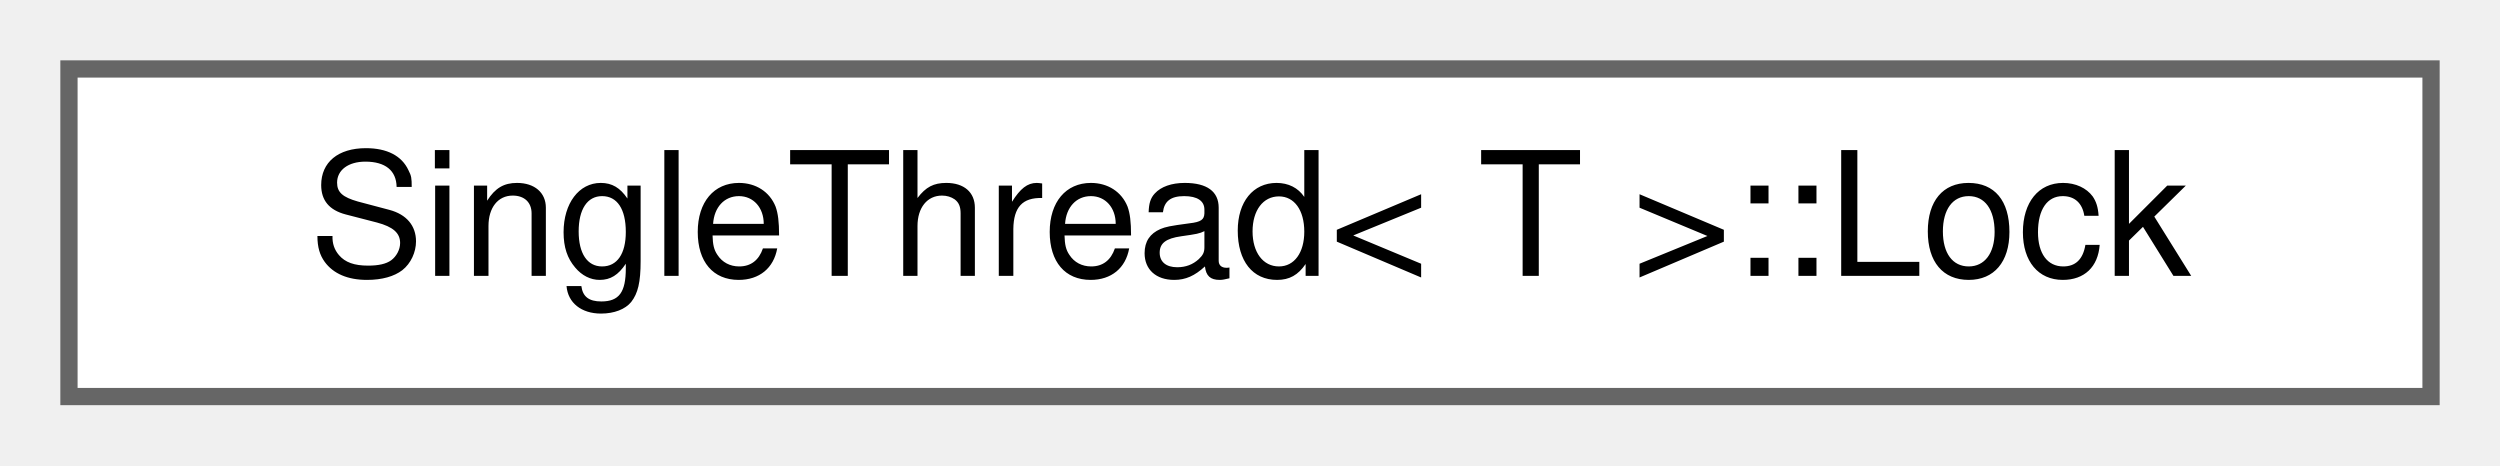
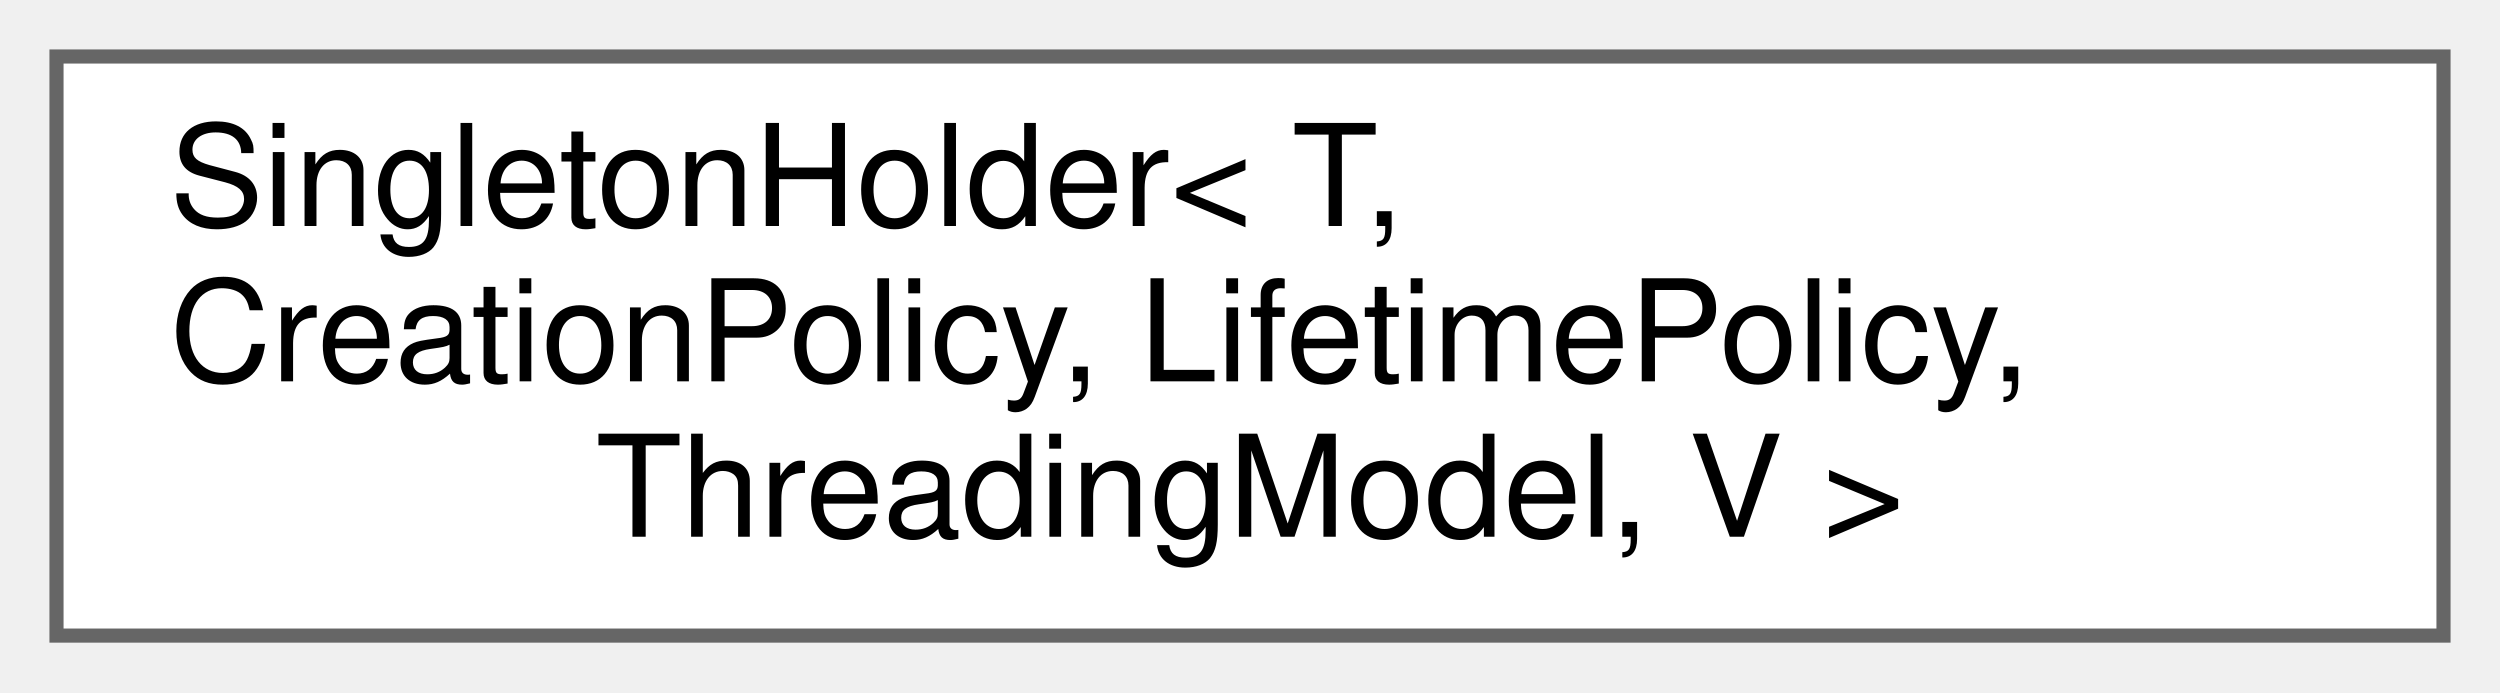
- <svg xmlns="http://www.w3.org/2000/svg" xmlns:xlink="http://www.w3.org/1999/xlink" width="145pt" height="27pt" viewBox="0.00 0.00 145.00 27.00">
-   <g id="graph0" class="graph" transform="scale(1 1) rotate(0) translate(4 23)">
+ <svg xmlns="http://www.w3.org/2000/svg" xmlns:xlink="http://www.w3.org/1999/xlink" width="177pt" height="49pt" viewBox="0.00 0.00 177.00 49.00">
+   <g id="graph0" class="graph" transform="scale(1 1) rotate(0) translate(4 45)">
    <g id="Node000000" class="node">
      <g id="a_Node000000">
-         <a xlink:href="class_single_thread_1_1_lock.html" target="_top" xlink:title=" ">
-           <polygon fill="white" stroke="#666666" points="137,-19 0,-19 0,0 137,0 137,-19" />
-           <text text-anchor="middle" x="68.5" y="-7" font-family="Helvetica,sans-Serif" font-size="10.00">SingleThread&lt; T &gt;::Lock</text>
+         <a xlink:href="class_singleton_holder.html" target="_top" xlink:title=" ">
+           <polygon fill="white" stroke="#666666" points="169,-41 0,-41 0,0 169,0 169,-41" />
+           <text text-anchor="start" x="8" y="-29" font-family="Helvetica,sans-Serif" font-size="10.00">SingletonHolder&lt; T,</text>
+           <text text-anchor="start" x="8" y="-18" font-family="Helvetica,sans-Serif" font-size="10.00"> CreationPolicy, LifetimePolicy,</text>
+           <text text-anchor="middle" x="84.5" y="-7" font-family="Helvetica,sans-Serif" font-size="10.00"> ThreadingModel, V &gt;</text>
        </a>
      </g>
    </g>
  </g>
</svg>
